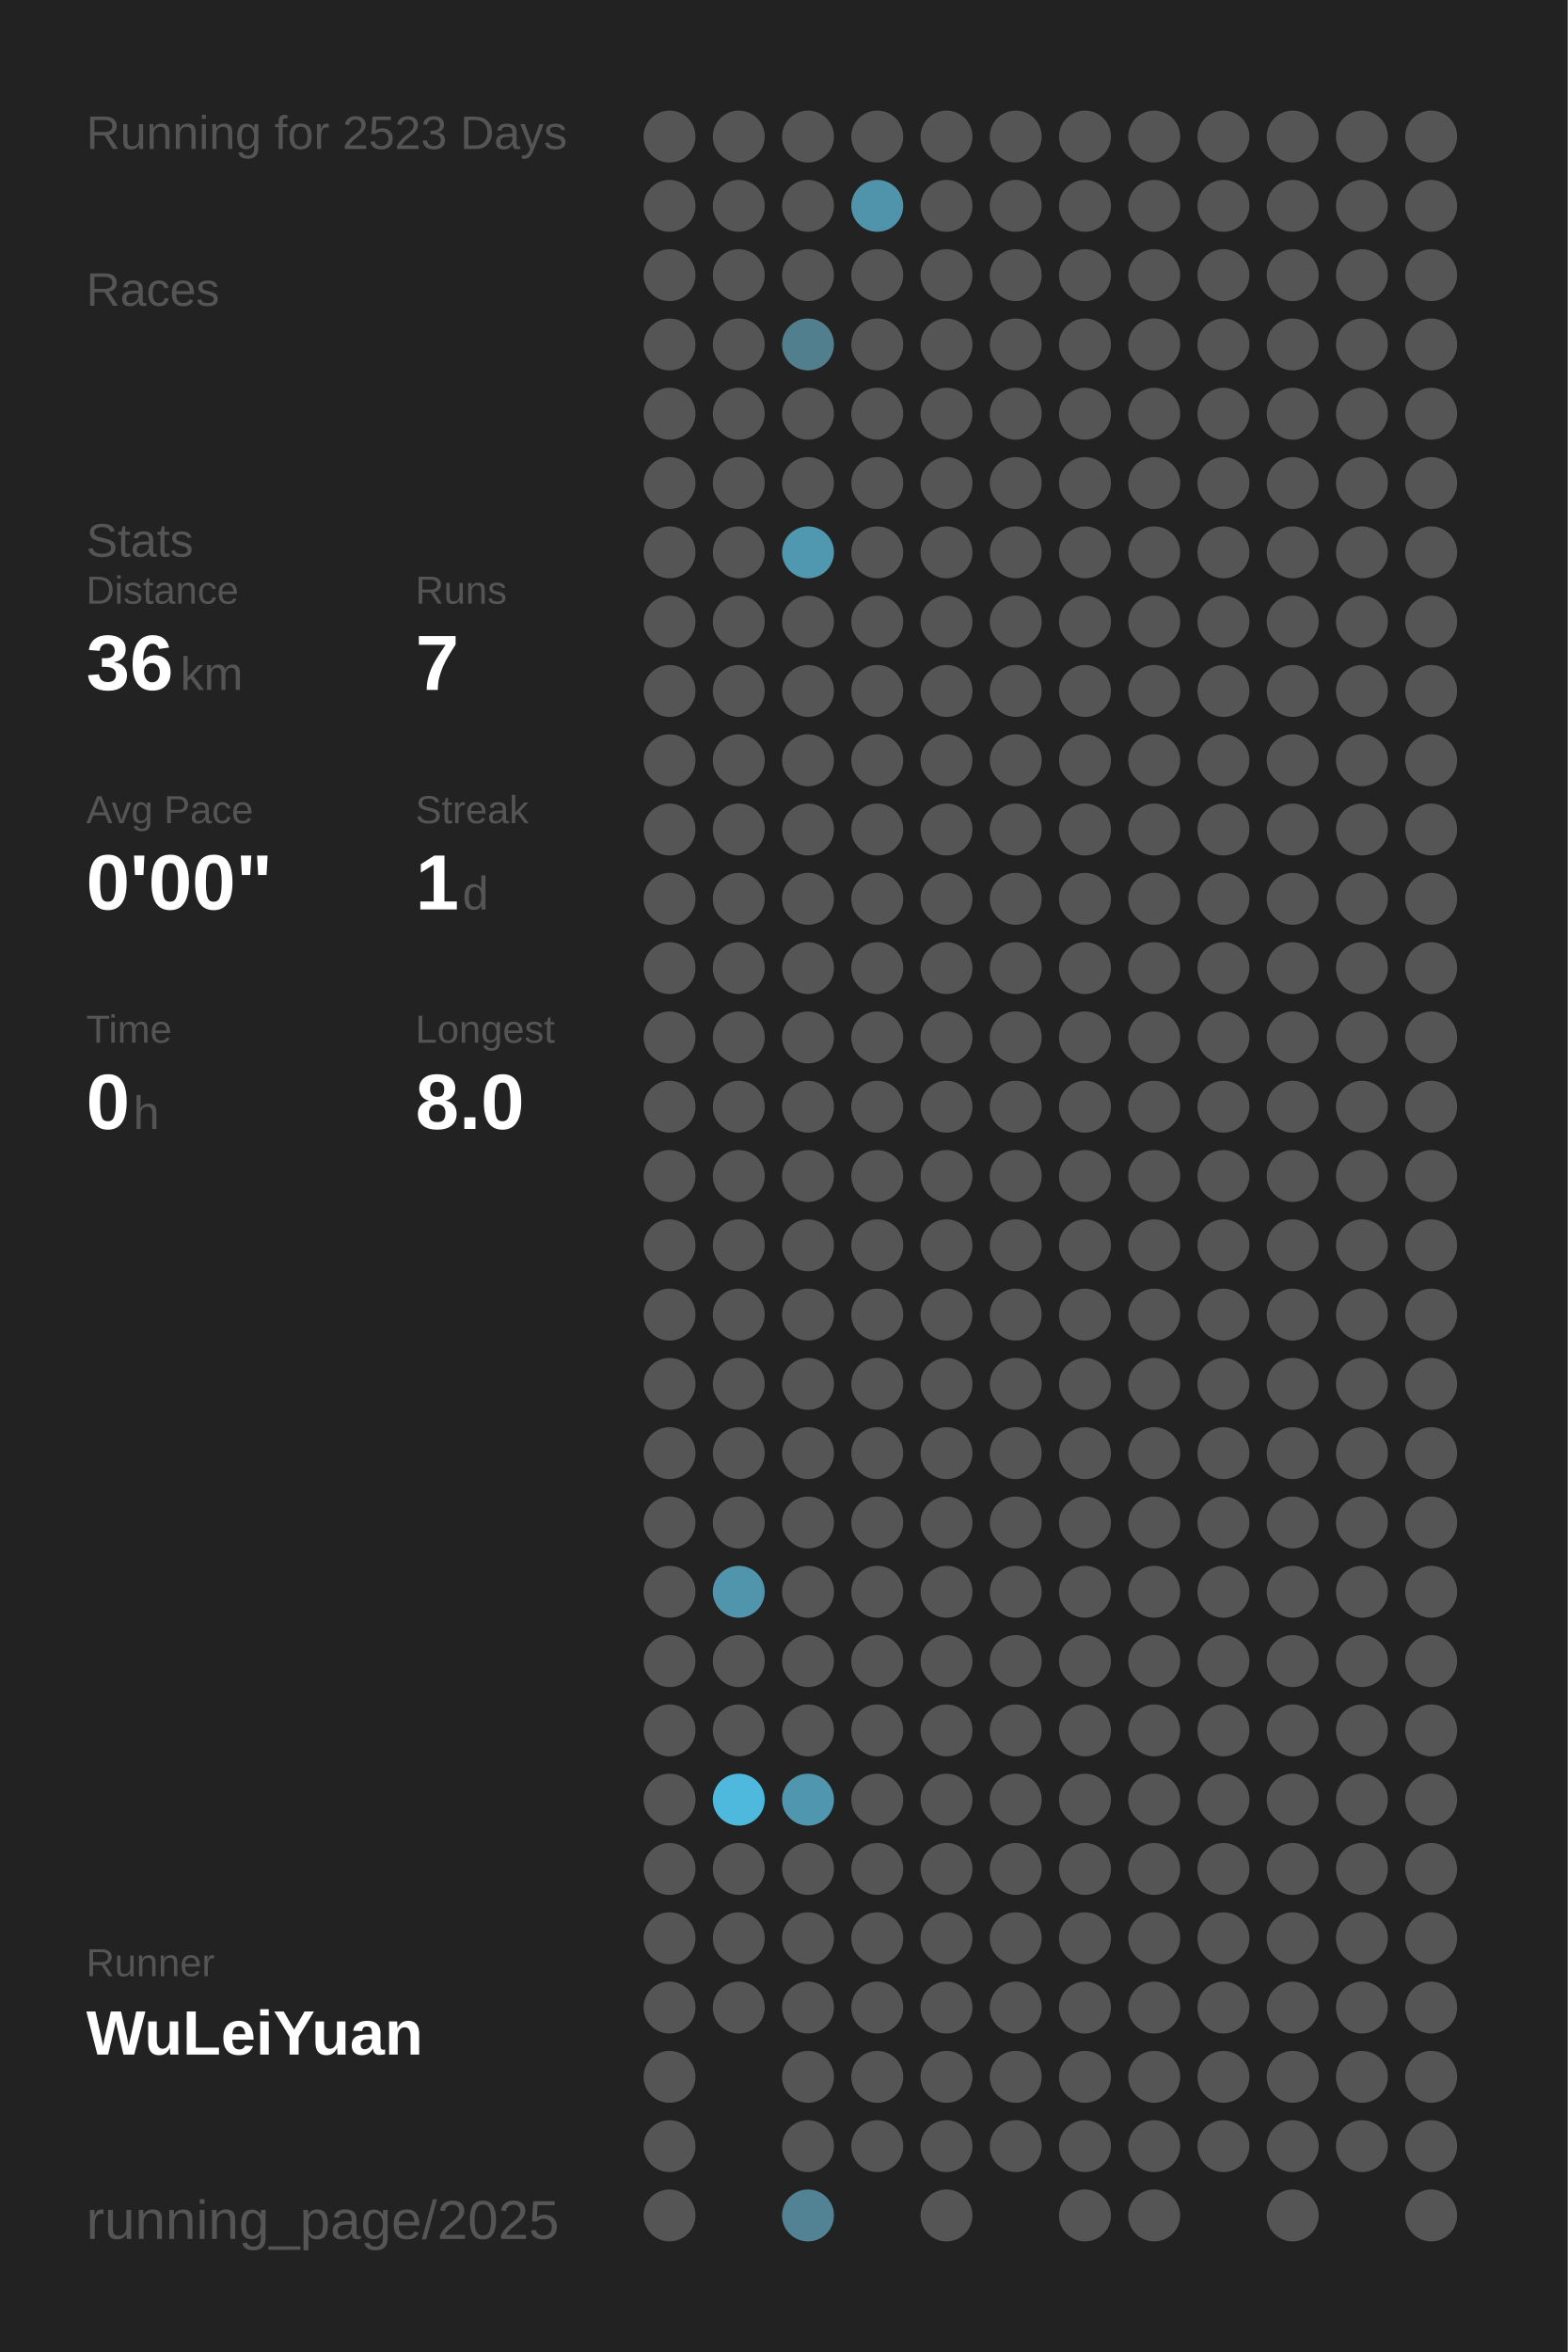
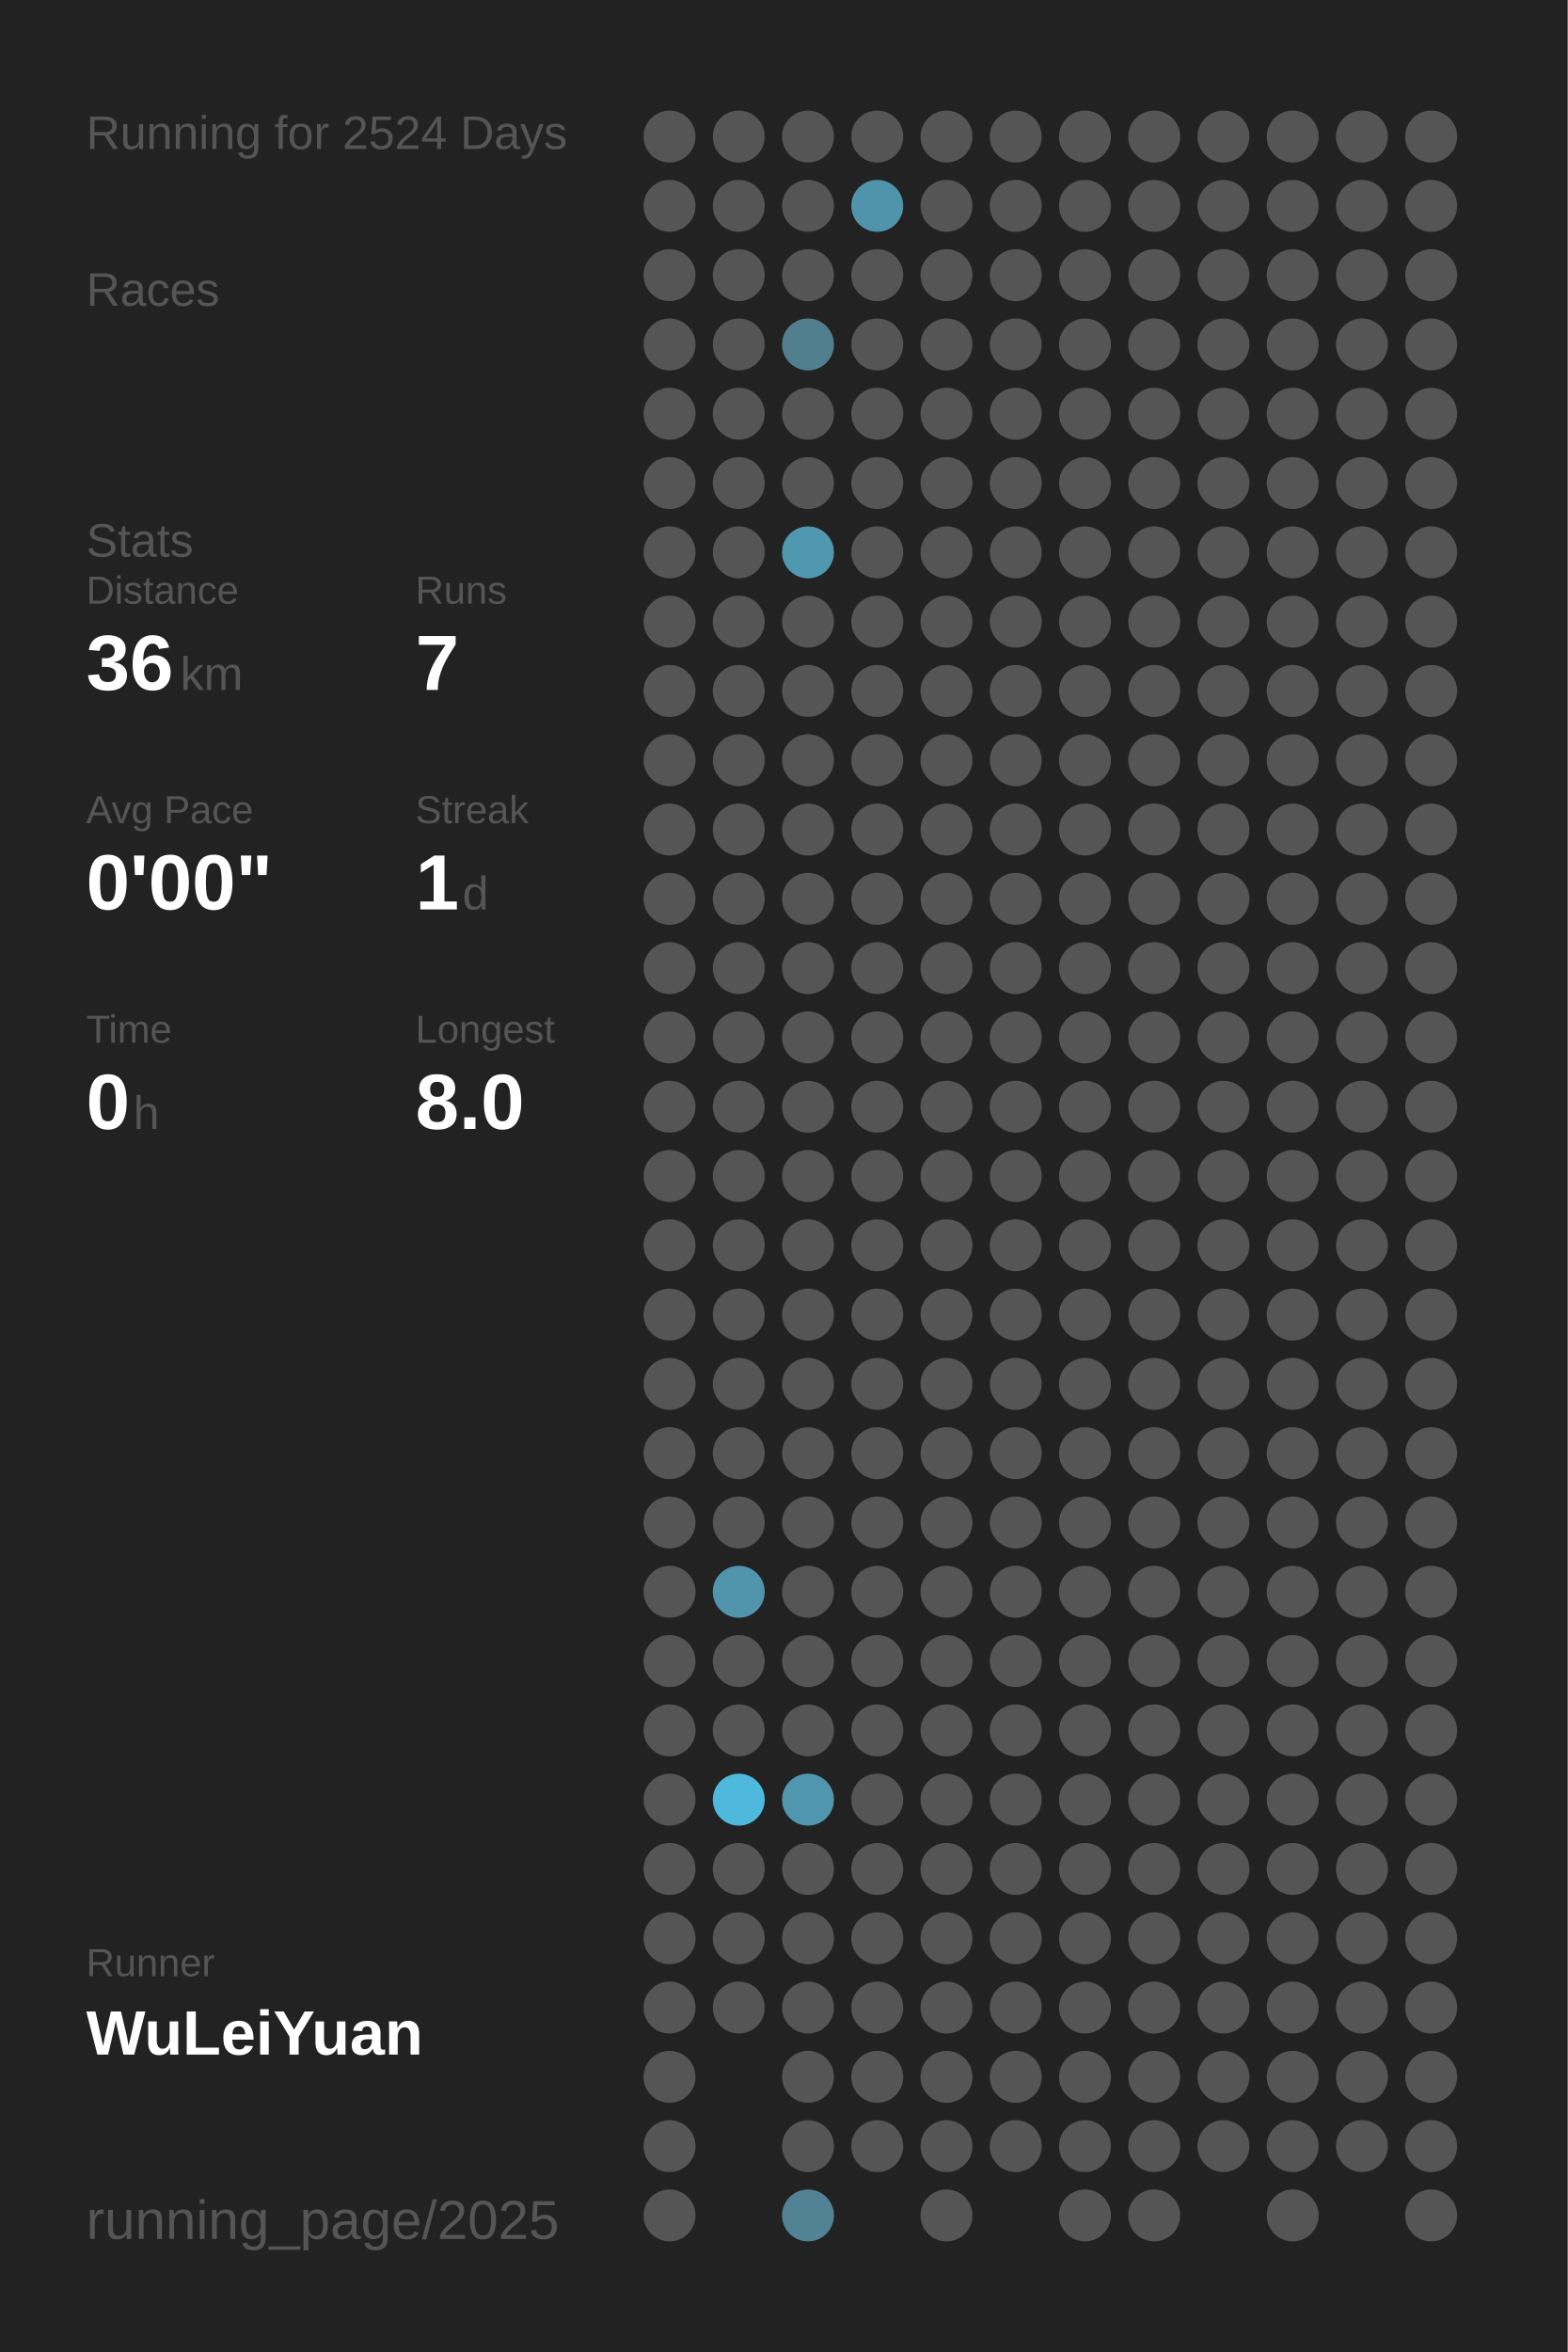
<svg xmlns="http://www.w3.org/2000/svg" baseProfile="full" height="300mm" version="1.1" viewBox="0,0,200,300" width="200mm">
  <defs />
  <rect fill="#222222" height="300" width="200" x="0" y="0" />
-   <text fill="#555555" style="font-size:6px; font-family:Arial;" x="11" y="19">Running for 2523 Days</text>
+   <text fill="#555555" style="font-size:6px; font-family:Arial;" x="11" y="19">Running for 2524 Days</text>
  <text fill="#555555" style="font-size:6px; font-family:Arial;" x="11" y="39">Races</text>
  <text fill="#555555" style="font-size:6px; font-family:Arial;" x="11" y="71">Stats</text>
  <text fill="#555555" style="font-size:5px; font-family:Arial;" x="11" y="77">Distance</text>
  <text fill="#FFFFFF" style="font-size:10px; font-family:Arial; font-weight:bold;" x="11" y="88">36</text>
  <text fill="#555555" style="font-size:6px; font-family:Arial;" x="23" y="88">km</text>
  <text fill="#555555" style="font-size:5px; font-family:Arial;" x="53" y="77">Runs</text>
  <text fill="#FFFFFF" style="font-size:10px; font-family:Arial; font-weight:bold;" x="53" y="88">7</text>
  <text fill="#555555" style="font-size:5px; font-family:Arial;" x="11" y="105">Avg Pace</text>
  <text fill="#FFFFFF" style="font-size:10px; font-family:Arial; font-weight:bold;" x="11" y="116">0'00"</text>
  <text fill="#555555" style="font-size:5px; font-family:Arial;" x="53" y="105">Streak</text>
  <text fill="#FFFFFF" style="font-size:10px; font-family:Arial; font-weight:bold;" x="53" y="116">1</text>
  <text fill="#555555" style="font-size:6px; font-family:Arial;" x="59" y="116">d</text>
  <text fill="#555555" style="font-size:5px; font-family:Arial;" x="11" y="133">Time</text>
  <text fill="#FFFFFF" style="font-size:10px; font-family:Arial; font-weight:bold;" x="11" y="144">0</text>
  <text fill="#555555" style="font-size:6px; font-family:Arial;" x="17" y="144">h</text>
  <text fill="#555555" style="font-size:5px; font-family:Arial;" x="53" y="133">Longest</text>
  <text fill="#FFFFFF" style="font-size:10px; font-family:Arial; font-weight:bold;" x="53" y="144">8.0</text>
  <text fill="#555555" style="font-size:5px; font-family:Arial;" x="11" y="252.065">Runner</text>
  <text fill="#FFFFFF" style="font-size:8px; font-family:Arial; font-weight:bold;" x="11" y="262.065">WuLeiYuan</text>
  <text fill="#555555" style="font-size:7px; font-family:Arial;" x="11" y="285.581">running_page/2025</text>
  <circle cx="85.417" cy="17.419" fill="#555555" r="3.312" />
  <circle cx="85.417" cy="26.258" fill="#555555" r="3.312" />
  <circle cx="85.417" cy="35.097" fill="#555555" r="3.312" />
  <circle cx="85.417" cy="43.935" fill="#555555" r="3.312" />
  <circle cx="85.417" cy="52.774" fill="#555555" r="3.312" />
  <circle cx="85.417" cy="61.613" fill="#555555" r="3.312" />
  <circle cx="85.417" cy="70.452" fill="#555555" r="3.312" />
  <circle cx="85.417" cy="79.29" fill="#555555" r="3.312" />
  <circle cx="85.417" cy="88.129" fill="#555555" r="3.312" />
  <circle cx="85.417" cy="96.968" fill="#555555" r="3.312" />
  <circle cx="85.417" cy="105.806" fill="#555555" r="3.312" />
  <circle cx="85.417" cy="114.645" fill="#555555" r="3.312" />
  <circle cx="85.417" cy="123.484" fill="#555555" r="3.312" />
  <circle cx="85.417" cy="132.323" fill="#555555" r="3.312" />
  <circle cx="85.417" cy="141.161" fill="#555555" r="3.312" />
  <circle cx="85.417" cy="150" fill="#555555" r="3.312" />
  <circle cx="85.417" cy="158.839" fill="#555555" r="3.312" />
  <circle cx="85.417" cy="167.677" fill="#555555" r="3.312" />
  <circle cx="85.417" cy="176.516" fill="#555555" r="3.312" />
  <circle cx="85.417" cy="185.355" fill="#555555" r="3.312" />
  <circle cx="85.417" cy="194.194" fill="#555555" r="3.312" />
  <circle cx="85.417" cy="203.032" fill="#555555" r="3.312" />
  <circle cx="85.417" cy="211.871" fill="#555555" r="3.312" />
  <circle cx="85.417" cy="220.71" fill="#555555" r="3.312" />
  <circle cx="85.417" cy="229.548" fill="#555555" r="3.312" />
  <circle cx="85.417" cy="238.387" fill="#555555" r="3.312" />
  <circle cx="85.417" cy="247.226" fill="#555555" r="3.312" />
  <circle cx="85.417" cy="256.065" fill="#555555" r="3.312" />
  <circle cx="85.417" cy="264.903" fill="#555555" r="3.312" />
  <circle cx="85.417" cy="273.742" fill="#555555" r="3.312" />
  <circle cx="85.417" cy="282.581" fill="#555555" r="3.312" />
  <circle cx="94.25" cy="17.419" fill="#555555" r="3.312" />
  <circle cx="94.25" cy="26.258" fill="#555555" r="3.312" />
  <circle cx="94.25" cy="35.097" fill="#555555" r="3.312" />
  <circle cx="94.25" cy="43.935" fill="#555555" r="3.312" />
  <circle cx="94.25" cy="52.774" fill="#555555" r="3.312" />
  <circle cx="94.25" cy="61.613" fill="#555555" r="3.312" />
  <circle cx="94.25" cy="70.452" fill="#555555" r="3.312" />
  <circle cx="94.25" cy="79.29" fill="#555555" r="3.312" />
  <circle cx="94.25" cy="88.129" fill="#555555" r="3.312" />
  <circle cx="94.25" cy="96.968" fill="#555555" r="3.312" />
  <circle cx="94.25" cy="105.806" fill="#555555" r="3.312" />
  <circle cx="94.25" cy="114.645" fill="#555555" r="3.312" />
  <circle cx="94.25" cy="123.484" fill="#555555" r="3.312" />
  <circle cx="94.25" cy="132.323" fill="#555555" r="3.312" />
  <circle cx="94.25" cy="141.161" fill="#555555" r="3.312" />
  <circle cx="94.25" cy="150" fill="#555555" r="3.312" />
  <circle cx="94.25" cy="158.839" fill="#555555" r="3.312" />
  <circle cx="94.25" cy="167.677" fill="#555555" r="3.312" />
  <circle cx="94.25" cy="176.516" fill="#555555" r="3.312" />
  <circle cx="94.25" cy="185.355" fill="#555555" r="3.312" />
  <circle cx="94.25" cy="194.194" fill="#555555" r="3.312" />
  <circle cx="94.25" cy="203.032" fill="#5095ac" r="3.312" />
  <circle cx="94.25" cy="211.871" fill="#555555" r="3.312" />
  <circle cx="94.25" cy="220.71" fill="#555555" r="3.312" />
  <circle cx="94.25" cy="229.548" fill="#4eb9dd" r="3.312" />
  <circle cx="94.25" cy="238.387" fill="#555555" r="3.312" />
  <circle cx="94.25" cy="247.226" fill="#555555" r="3.312" />
  <circle cx="94.25" cy="256.065" fill="#555555" r="3.312" />
  <circle cx="103.083" cy="17.419" fill="#555555" r="3.312" />
  <circle cx="103.083" cy="26.258" fill="#555555" r="3.312" />
  <circle cx="103.083" cy="35.097" fill="#555555" r="3.312" />
  <circle cx="103.083" cy="43.935" fill="#527f8e" r="3.312" />
  <circle cx="103.083" cy="52.774" fill="#555555" r="3.312" />
  <circle cx="103.083" cy="61.613" fill="#555555" r="3.312" />
  <circle cx="103.083" cy="70.452" fill="#5098b0" r="3.312" />
  <circle cx="103.083" cy="79.29" fill="#555555" r="3.312" />
  <circle cx="103.083" cy="88.129" fill="#555555" r="3.312" />
  <circle cx="103.083" cy="96.968" fill="#555555" r="3.312" />
  <circle cx="103.083" cy="105.806" fill="#555555" r="3.312" />
  <circle cx="103.083" cy="114.645" fill="#555555" r="3.312" />
  <circle cx="103.083" cy="123.484" fill="#555555" r="3.312" />
  <circle cx="103.083" cy="132.323" fill="#555555" r="3.312" />
  <circle cx="103.083" cy="141.161" fill="#555555" r="3.312" />
  <circle cx="103.083" cy="150" fill="#555555" r="3.312" />
  <circle cx="103.083" cy="158.839" fill="#555555" r="3.312" />
  <circle cx="103.083" cy="167.677" fill="#555555" r="3.312" />
  <circle cx="103.083" cy="176.516" fill="#555555" r="3.312" />
  <circle cx="103.083" cy="185.355" fill="#555555" r="3.312" />
  <circle cx="103.083" cy="194.194" fill="#555555" r="3.312" />
  <circle cx="103.083" cy="203.032" fill="#555555" r="3.312" />
  <circle cx="103.083" cy="211.871" fill="#555555" r="3.312" />
  <circle cx="103.083" cy="220.71" fill="#555555" r="3.312" />
  <circle cx="103.083" cy="229.548" fill="#5096ae" r="3.312" />
  <circle cx="103.083" cy="238.387" fill="#555555" r="3.312" />
  <circle cx="103.083" cy="247.226" fill="#555555" r="3.312" />
  <circle cx="103.083" cy="256.065" fill="#555555" r="3.312" />
  <circle cx="103.083" cy="264.903" fill="#555555" r="3.312" />
  <circle cx="103.083" cy="273.742" fill="#555555" r="3.312" />
  <circle cx="103.083" cy="282.581" fill="#528394" r="3.312" />
  <circle cx="111.917" cy="17.419" fill="#555555" r="3.312" />
  <circle cx="111.917" cy="26.258" fill="#5094ab" r="3.312" />
  <circle cx="111.917" cy="35.097" fill="#555555" r="3.312" />
  <circle cx="111.917" cy="43.935" fill="#555555" r="3.312" />
  <circle cx="111.917" cy="52.774" fill="#555555" r="3.312" />
  <circle cx="111.917" cy="61.613" fill="#555555" r="3.312" />
  <circle cx="111.917" cy="70.452" fill="#555555" r="3.312" />
  <circle cx="111.917" cy="79.29" fill="#555555" r="3.312" />
  <circle cx="111.917" cy="88.129" fill="#555555" r="3.312" />
  <circle cx="111.917" cy="96.968" fill="#555555" r="3.312" />
  <circle cx="111.917" cy="105.806" fill="#555555" r="3.312" />
  <circle cx="111.917" cy="114.645" fill="#555555" r="3.312" />
  <circle cx="111.917" cy="123.484" fill="#555555" r="3.312" />
  <circle cx="111.917" cy="132.323" fill="#555555" r="3.312" />
  <circle cx="111.917" cy="141.161" fill="#555555" r="3.312" />
  <circle cx="111.917" cy="150" fill="#555555" r="3.312" />
  <circle cx="111.917" cy="158.839" fill="#555555" r="3.312" />
  <circle cx="111.917" cy="167.677" fill="#555555" r="3.312" />
  <circle cx="111.917" cy="176.516" fill="#555555" r="3.312" />
  <circle cx="111.917" cy="185.355" fill="#555555" r="3.312" />
  <circle cx="111.917" cy="194.194" fill="#555555" r="3.312" />
  <circle cx="111.917" cy="203.032" fill="#555555" r="3.312" />
  <circle cx="111.917" cy="211.871" fill="#555555" r="3.312" />
  <circle cx="111.917" cy="220.71" fill="#555555" r="3.312" />
  <circle cx="111.917" cy="229.548" fill="#555555" r="3.312" />
  <circle cx="111.917" cy="238.387" fill="#555555" r="3.312" />
  <circle cx="111.917" cy="247.226" fill="#555555" r="3.312" />
  <circle cx="111.917" cy="256.065" fill="#555555" r="3.312" />
  <circle cx="111.917" cy="264.903" fill="#555555" r="3.312" />
  <circle cx="111.917" cy="273.742" fill="#555555" r="3.312" />
  <circle cx="120.75" cy="17.419" fill="#555555" r="3.312" />
  <circle cx="120.75" cy="26.258" fill="#555555" r="3.312" />
  <circle cx="120.75" cy="35.097" fill="#555555" r="3.312" />
  <circle cx="120.75" cy="43.935" fill="#555555" r="3.312" />
  <circle cx="120.75" cy="52.774" fill="#555555" r="3.312" />
  <circle cx="120.75" cy="61.613" fill="#555555" r="3.312" />
  <circle cx="120.75" cy="70.452" fill="#555555" r="3.312" />
  <circle cx="120.75" cy="79.29" fill="#555555" r="3.312" />
  <circle cx="120.75" cy="88.129" fill="#555555" r="3.312" />
  <circle cx="120.75" cy="96.968" fill="#555555" r="3.312" />
  <circle cx="120.75" cy="105.806" fill="#555555" r="3.312" />
  <circle cx="120.75" cy="114.645" fill="#555555" r="3.312" />
  <circle cx="120.75" cy="123.484" fill="#555555" r="3.312" />
  <circle cx="120.75" cy="132.323" fill="#555555" r="3.312" />
  <circle cx="120.75" cy="141.161" fill="#555555" r="3.312" />
  <circle cx="120.75" cy="150" fill="#555555" r="3.312" />
  <circle cx="120.75" cy="158.839" fill="#555555" r="3.312" />
  <circle cx="120.75" cy="167.677" fill="#555555" r="3.312" />
  <circle cx="120.75" cy="176.516" fill="#555555" r="3.312" />
  <circle cx="120.75" cy="185.355" fill="#555555" r="3.312" />
  <circle cx="120.75" cy="194.194" fill="#555555" r="3.312" />
  <circle cx="120.75" cy="203.032" fill="#555555" r="3.312" />
  <circle cx="120.75" cy="211.871" fill="#555555" r="3.312" />
  <circle cx="120.75" cy="220.71" fill="#555555" r="3.312" />
  <circle cx="120.75" cy="229.548" fill="#555555" r="3.312" />
  <circle cx="120.75" cy="238.387" fill="#555555" r="3.312" />
  <circle cx="120.75" cy="247.226" fill="#555555" r="3.312" />
  <circle cx="120.75" cy="256.065" fill="#555555" r="3.312" />
  <circle cx="120.75" cy="264.903" fill="#555555" r="3.312" />
  <circle cx="120.75" cy="273.742" fill="#555555" r="3.312" />
  <circle cx="120.75" cy="282.581" fill="#555555" r="3.312" />
  <circle cx="129.583" cy="17.419" fill="#555555" r="3.312" />
  <circle cx="129.583" cy="26.258" fill="#555555" r="3.312" />
  <circle cx="129.583" cy="35.097" fill="#555555" r="3.312" />
  <circle cx="129.583" cy="43.935" fill="#555555" r="3.312" />
  <circle cx="129.583" cy="52.774" fill="#555555" r="3.312" />
  <circle cx="129.583" cy="61.613" fill="#555555" r="3.312" />
  <circle cx="129.583" cy="70.452" fill="#555555" r="3.312" />
  <circle cx="129.583" cy="79.29" fill="#555555" r="3.312" />
  <circle cx="129.583" cy="88.129" fill="#555555" r="3.312" />
  <circle cx="129.583" cy="96.968" fill="#555555" r="3.312" />
  <circle cx="129.583" cy="105.806" fill="#555555" r="3.312" />
  <circle cx="129.583" cy="114.645" fill="#555555" r="3.312" />
  <circle cx="129.583" cy="123.484" fill="#555555" r="3.312" />
  <circle cx="129.583" cy="132.323" fill="#555555" r="3.312" />
  <circle cx="129.583" cy="141.161" fill="#555555" r="3.312" />
  <circle cx="129.583" cy="150" fill="#555555" r="3.312" />
  <circle cx="129.583" cy="158.839" fill="#555555" r="3.312" />
  <circle cx="129.583" cy="167.677" fill="#555555" r="3.312" />
  <circle cx="129.583" cy="176.516" fill="#555555" r="3.312" />
  <circle cx="129.583" cy="185.355" fill="#555555" r="3.312" />
  <circle cx="129.583" cy="194.194" fill="#555555" r="3.312" />
  <circle cx="129.583" cy="203.032" fill="#555555" r="3.312" />
  <circle cx="129.583" cy="211.871" fill="#555555" r="3.312" />
  <circle cx="129.583" cy="220.71" fill="#555555" r="3.312" />
  <circle cx="129.583" cy="229.548" fill="#555555" r="3.312" />
  <circle cx="129.583" cy="238.387" fill="#555555" r="3.312" />
  <circle cx="129.583" cy="247.226" fill="#555555" r="3.312" />
  <circle cx="129.583" cy="256.065" fill="#555555" r="3.312" />
  <circle cx="129.583" cy="264.903" fill="#555555" r="3.312" />
  <circle cx="129.583" cy="273.742" fill="#555555" r="3.312" />
  <circle cx="138.417" cy="17.419" fill="#555555" r="3.312" />
  <circle cx="138.417" cy="26.258" fill="#555555" r="3.312" />
  <circle cx="138.417" cy="35.097" fill="#555555" r="3.312" />
  <circle cx="138.417" cy="43.935" fill="#555555" r="3.312" />
  <circle cx="138.417" cy="52.774" fill="#555555" r="3.312" />
  <circle cx="138.417" cy="61.613" fill="#555555" r="3.312" />
  <circle cx="138.417" cy="70.452" fill="#555555" r="3.312" />
  <circle cx="138.417" cy="79.29" fill="#555555" r="3.312" />
  <circle cx="138.417" cy="88.129" fill="#555555" r="3.312" />
  <circle cx="138.417" cy="96.968" fill="#555555" r="3.312" />
  <circle cx="138.417" cy="105.806" fill="#555555" r="3.312" />
  <circle cx="138.417" cy="114.645" fill="#555555" r="3.312" />
  <circle cx="138.417" cy="123.484" fill="#555555" r="3.312" />
  <circle cx="138.417" cy="132.323" fill="#555555" r="3.312" />
  <circle cx="138.417" cy="141.161" fill="#555555" r="3.312" />
  <circle cx="138.417" cy="150" fill="#555555" r="3.312" />
  <circle cx="138.417" cy="158.839" fill="#555555" r="3.312" />
  <circle cx="138.417" cy="167.677" fill="#555555" r="3.312" />
  <circle cx="138.417" cy="176.516" fill="#555555" r="3.312" />
  <circle cx="138.417" cy="185.355" fill="#555555" r="3.312" />
  <circle cx="138.417" cy="194.194" fill="#555555" r="3.312" />
  <circle cx="138.417" cy="203.032" fill="#555555" r="3.312" />
  <circle cx="138.417" cy="211.871" fill="#555555" r="3.312" />
  <circle cx="138.417" cy="220.71" fill="#555555" r="3.312" />
  <circle cx="138.417" cy="229.548" fill="#555555" r="3.312" />
  <circle cx="138.417" cy="238.387" fill="#555555" r="3.312" />
  <circle cx="138.417" cy="247.226" fill="#555555" r="3.312" />
  <circle cx="138.417" cy="256.065" fill="#555555" r="3.312" />
  <circle cx="138.417" cy="264.903" fill="#555555" r="3.312" />
  <circle cx="138.417" cy="273.742" fill="#555555" r="3.312" />
  <circle cx="138.417" cy="282.581" fill="#555555" r="3.312" />
  <circle cx="147.25" cy="17.419" fill="#555555" r="3.312" />
  <circle cx="147.25" cy="26.258" fill="#555555" r="3.312" />
  <circle cx="147.25" cy="35.097" fill="#555555" r="3.312" />
  <circle cx="147.25" cy="43.935" fill="#555555" r="3.312" />
  <circle cx="147.25" cy="52.774" fill="#555555" r="3.312" />
  <circle cx="147.25" cy="61.613" fill="#555555" r="3.312" />
  <circle cx="147.25" cy="70.452" fill="#555555" r="3.312" />
  <circle cx="147.25" cy="79.29" fill="#555555" r="3.312" />
  <circle cx="147.25" cy="88.129" fill="#555555" r="3.312" />
  <circle cx="147.25" cy="96.968" fill="#555555" r="3.312" />
  <circle cx="147.25" cy="105.806" fill="#555555" r="3.312" />
  <circle cx="147.25" cy="114.645" fill="#555555" r="3.312" />
  <circle cx="147.25" cy="123.484" fill="#555555" r="3.312" />
  <circle cx="147.25" cy="132.323" fill="#555555" r="3.312" />
  <circle cx="147.25" cy="141.161" fill="#555555" r="3.312" />
  <circle cx="147.25" cy="150" fill="#555555" r="3.312" />
  <circle cx="147.25" cy="158.839" fill="#555555" r="3.312" />
  <circle cx="147.25" cy="167.677" fill="#555555" r="3.312" />
  <circle cx="147.25" cy="176.516" fill="#555555" r="3.312" />
  <circle cx="147.25" cy="185.355" fill="#555555" r="3.312" />
  <circle cx="147.25" cy="194.194" fill="#555555" r="3.312" />
  <circle cx="147.25" cy="203.032" fill="#555555" r="3.312" />
  <circle cx="147.25" cy="211.871" fill="#555555" r="3.312" />
  <circle cx="147.25" cy="220.71" fill="#555555" r="3.312" />
  <circle cx="147.25" cy="229.548" fill="#555555" r="3.312" />
  <circle cx="147.25" cy="238.387" fill="#555555" r="3.312" />
  <circle cx="147.25" cy="247.226" fill="#555555" r="3.312" />
  <circle cx="147.25" cy="256.065" fill="#555555" r="3.312" />
  <circle cx="147.25" cy="264.903" fill="#555555" r="3.312" />
  <circle cx="147.25" cy="273.742" fill="#555555" r="3.312" />
  <circle cx="147.25" cy="282.581" fill="#555555" r="3.312" />
  <circle cx="156.083" cy="17.419" fill="#555555" r="3.312" />
  <circle cx="156.083" cy="26.258" fill="#555555" r="3.312" />
  <circle cx="156.083" cy="35.097" fill="#555555" r="3.312" />
  <circle cx="156.083" cy="43.935" fill="#555555" r="3.312" />
  <circle cx="156.083" cy="52.774" fill="#555555" r="3.312" />
  <circle cx="156.083" cy="61.613" fill="#555555" r="3.312" />
  <circle cx="156.083" cy="70.452" fill="#555555" r="3.312" />
  <circle cx="156.083" cy="79.29" fill="#555555" r="3.312" />
  <circle cx="156.083" cy="88.129" fill="#555555" r="3.312" />
  <circle cx="156.083" cy="96.968" fill="#555555" r="3.312" />
  <circle cx="156.083" cy="105.806" fill="#555555" r="3.312" />
  <circle cx="156.083" cy="114.645" fill="#555555" r="3.312" />
  <circle cx="156.083" cy="123.484" fill="#555555" r="3.312" />
  <circle cx="156.083" cy="132.323" fill="#555555" r="3.312" />
  <circle cx="156.083" cy="141.161" fill="#555555" r="3.312" />
  <circle cx="156.083" cy="150" fill="#555555" r="3.312" />
  <circle cx="156.083" cy="158.839" fill="#555555" r="3.312" />
  <circle cx="156.083" cy="167.677" fill="#555555" r="3.312" />
  <circle cx="156.083" cy="176.516" fill="#555555" r="3.312" />
  <circle cx="156.083" cy="185.355" fill="#555555" r="3.312" />
  <circle cx="156.083" cy="194.194" fill="#555555" r="3.312" />
  <circle cx="156.083" cy="203.032" fill="#555555" r="3.312" />
  <circle cx="156.083" cy="211.871" fill="#555555" r="3.312" />
  <circle cx="156.083" cy="220.71" fill="#555555" r="3.312" />
  <circle cx="156.083" cy="229.548" fill="#555555" r="3.312" />
  <circle cx="156.083" cy="238.387" fill="#555555" r="3.312" />
  <circle cx="156.083" cy="247.226" fill="#555555" r="3.312" />
  <circle cx="156.083" cy="256.065" fill="#555555" r="3.312" />
  <circle cx="156.083" cy="264.903" fill="#555555" r="3.312" />
  <circle cx="156.083" cy="273.742" fill="#555555" r="3.312" />
  <circle cx="164.917" cy="17.419" fill="#555555" r="3.312" />
  <circle cx="164.917" cy="26.258" fill="#555555" r="3.312" />
  <circle cx="164.917" cy="35.097" fill="#555555" r="3.312" />
  <circle cx="164.917" cy="43.935" fill="#555555" r="3.312" />
  <circle cx="164.917" cy="52.774" fill="#555555" r="3.312" />
  <circle cx="164.917" cy="61.613" fill="#555555" r="3.312" />
  <circle cx="164.917" cy="70.452" fill="#555555" r="3.312" />
  <circle cx="164.917" cy="79.29" fill="#555555" r="3.312" />
  <circle cx="164.917" cy="88.129" fill="#555555" r="3.312" />
  <circle cx="164.917" cy="96.968" fill="#555555" r="3.312" />
  <circle cx="164.917" cy="105.806" fill="#555555" r="3.312" />
  <circle cx="164.917" cy="114.645" fill="#555555" r="3.312" />
  <circle cx="164.917" cy="123.484" fill="#555555" r="3.312" />
  <circle cx="164.917" cy="132.323" fill="#555555" r="3.312" />
  <circle cx="164.917" cy="141.161" fill="#555555" r="3.312" />
  <circle cx="164.917" cy="150" fill="#555555" r="3.312" />
  <circle cx="164.917" cy="158.839" fill="#555555" r="3.312" />
  <circle cx="164.917" cy="167.677" fill="#555555" r="3.312" />
  <circle cx="164.917" cy="176.516" fill="#555555" r="3.312" />
  <circle cx="164.917" cy="185.355" fill="#555555" r="3.312" />
  <circle cx="164.917" cy="194.194" fill="#555555" r="3.312" />
  <circle cx="164.917" cy="203.032" fill="#555555" r="3.312" />
  <circle cx="164.917" cy="211.871" fill="#555555" r="3.312" />
  <circle cx="164.917" cy="220.71" fill="#555555" r="3.312" />
  <circle cx="164.917" cy="229.548" fill="#555555" r="3.312" />
  <circle cx="164.917" cy="238.387" fill="#555555" r="3.312" />
  <circle cx="164.917" cy="247.226" fill="#555555" r="3.312" />
  <circle cx="164.917" cy="256.065" fill="#555555" r="3.312" />
  <circle cx="164.917" cy="264.903" fill="#555555" r="3.312" />
  <circle cx="164.917" cy="273.742" fill="#555555" r="3.312" />
  <circle cx="164.917" cy="282.581" fill="#555555" r="3.312" />
  <circle cx="173.75" cy="17.419" fill="#555555" r="3.312" />
  <circle cx="173.75" cy="26.258" fill="#555555" r="3.312" />
  <circle cx="173.75" cy="35.097" fill="#555555" r="3.312" />
  <circle cx="173.75" cy="43.935" fill="#555555" r="3.312" />
  <circle cx="173.75" cy="52.774" fill="#555555" r="3.312" />
  <circle cx="173.75" cy="61.613" fill="#555555" r="3.312" />
  <circle cx="173.75" cy="70.452" fill="#555555" r="3.312" />
  <circle cx="173.75" cy="79.29" fill="#555555" r="3.312" />
  <circle cx="173.75" cy="88.129" fill="#555555" r="3.312" />
  <circle cx="173.75" cy="96.968" fill="#555555" r="3.312" />
  <circle cx="173.75" cy="105.806" fill="#555555" r="3.312" />
  <circle cx="173.75" cy="114.645" fill="#555555" r="3.312" />
  <circle cx="173.75" cy="123.484" fill="#555555" r="3.312" />
  <circle cx="173.75" cy="132.323" fill="#555555" r="3.312" />
  <circle cx="173.75" cy="141.161" fill="#555555" r="3.312" />
  <circle cx="173.75" cy="150" fill="#555555" r="3.312" />
  <circle cx="173.75" cy="158.839" fill="#555555" r="3.312" />
  <circle cx="173.75" cy="167.677" fill="#555555" r="3.312" />
  <circle cx="173.75" cy="176.516" fill="#555555" r="3.312" />
  <circle cx="173.75" cy="185.355" fill="#555555" r="3.312" />
  <circle cx="173.75" cy="194.194" fill="#555555" r="3.312" />
  <circle cx="173.75" cy="203.032" fill="#555555" r="3.312" />
  <circle cx="173.75" cy="211.871" fill="#555555" r="3.312" />
  <circle cx="173.75" cy="220.71" fill="#555555" r="3.312" />
  <circle cx="173.75" cy="229.548" fill="#555555" r="3.312" />
  <circle cx="173.75" cy="238.387" fill="#555555" r="3.312" />
  <circle cx="173.75" cy="247.226" fill="#555555" r="3.312" />
  <circle cx="173.75" cy="256.065" fill="#555555" r="3.312" />
  <circle cx="173.75" cy="264.903" fill="#555555" r="3.312" />
  <circle cx="173.75" cy="273.742" fill="#555555" r="3.312" />
  <circle cx="182.583" cy="17.419" fill="#555555" r="3.312" />
  <circle cx="182.583" cy="26.258" fill="#555555" r="3.312" />
  <circle cx="182.583" cy="35.097" fill="#555555" r="3.312" />
  <circle cx="182.583" cy="43.935" fill="#555555" r="3.312" />
  <circle cx="182.583" cy="52.774" fill="#555555" r="3.312" />
  <circle cx="182.583" cy="61.613" fill="#555555" r="3.312" />
  <circle cx="182.583" cy="70.452" fill="#555555" r="3.312" />
  <circle cx="182.583" cy="79.29" fill="#555555" r="3.312" />
  <circle cx="182.583" cy="88.129" fill="#555555" r="3.312" />
  <circle cx="182.583" cy="96.968" fill="#555555" r="3.312" />
  <circle cx="182.583" cy="105.806" fill="#555555" r="3.312" />
  <circle cx="182.583" cy="114.645" fill="#555555" r="3.312" />
  <circle cx="182.583" cy="123.484" fill="#555555" r="3.312" />
  <circle cx="182.583" cy="132.323" fill="#555555" r="3.312" />
  <circle cx="182.583" cy="141.161" fill="#555555" r="3.312" />
  <circle cx="182.583" cy="150" fill="#555555" r="3.312" />
  <circle cx="182.583" cy="158.839" fill="#555555" r="3.312" />
  <circle cx="182.583" cy="167.677" fill="#555555" r="3.312" />
  <circle cx="182.583" cy="176.516" fill="#555555" r="3.312" />
  <circle cx="182.583" cy="185.355" fill="#555555" r="3.312" />
  <circle cx="182.583" cy="194.194" fill="#555555" r="3.312" />
  <circle cx="182.583" cy="203.032" fill="#555555" r="3.312" />
  <circle cx="182.583" cy="211.871" fill="#555555" r="3.312" />
  <circle cx="182.583" cy="220.71" fill="#555555" r="3.312" />
  <circle cx="182.583" cy="229.548" fill="#555555" r="3.312" />
  <circle cx="182.583" cy="238.387" fill="#555555" r="3.312" />
  <circle cx="182.583" cy="247.226" fill="#555555" r="3.312" />
  <circle cx="182.583" cy="256.065" fill="#555555" r="3.312" />
  <circle cx="182.583" cy="264.903" fill="#555555" r="3.312" />
  <circle cx="182.583" cy="273.742" fill="#555555" r="3.312" />
  <circle cx="182.583" cy="282.581" fill="#555555" r="3.312" />
</svg>
